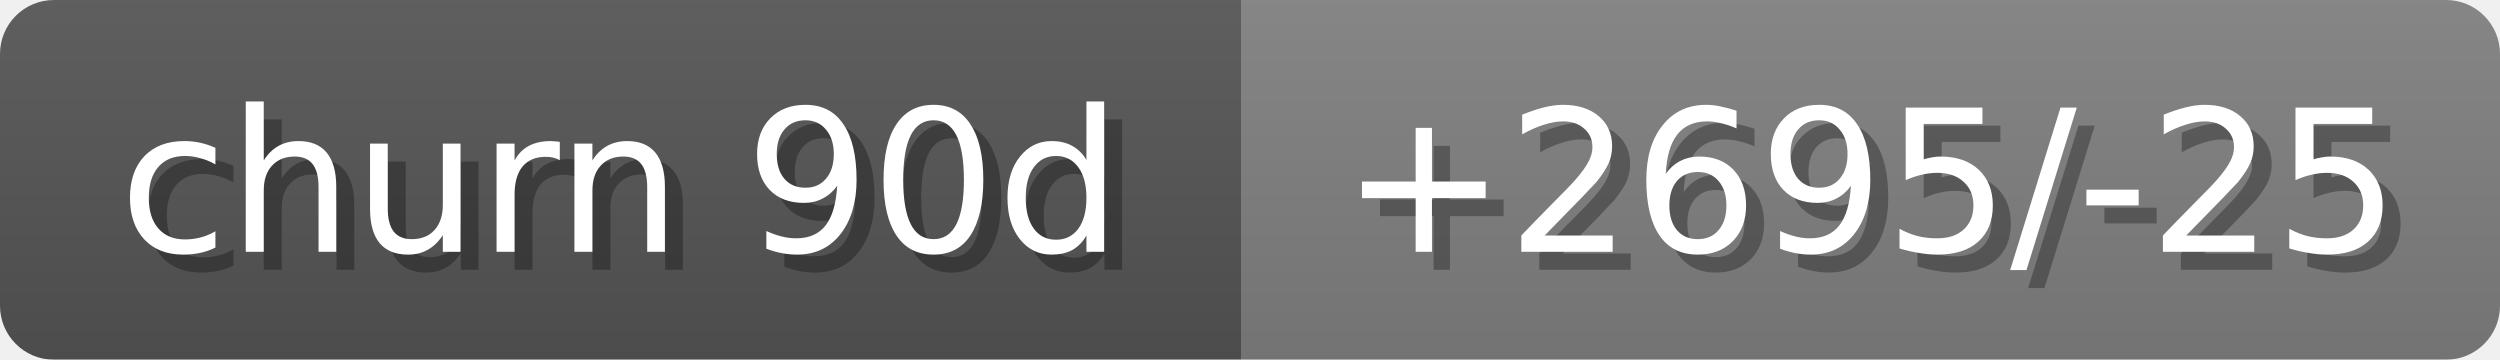
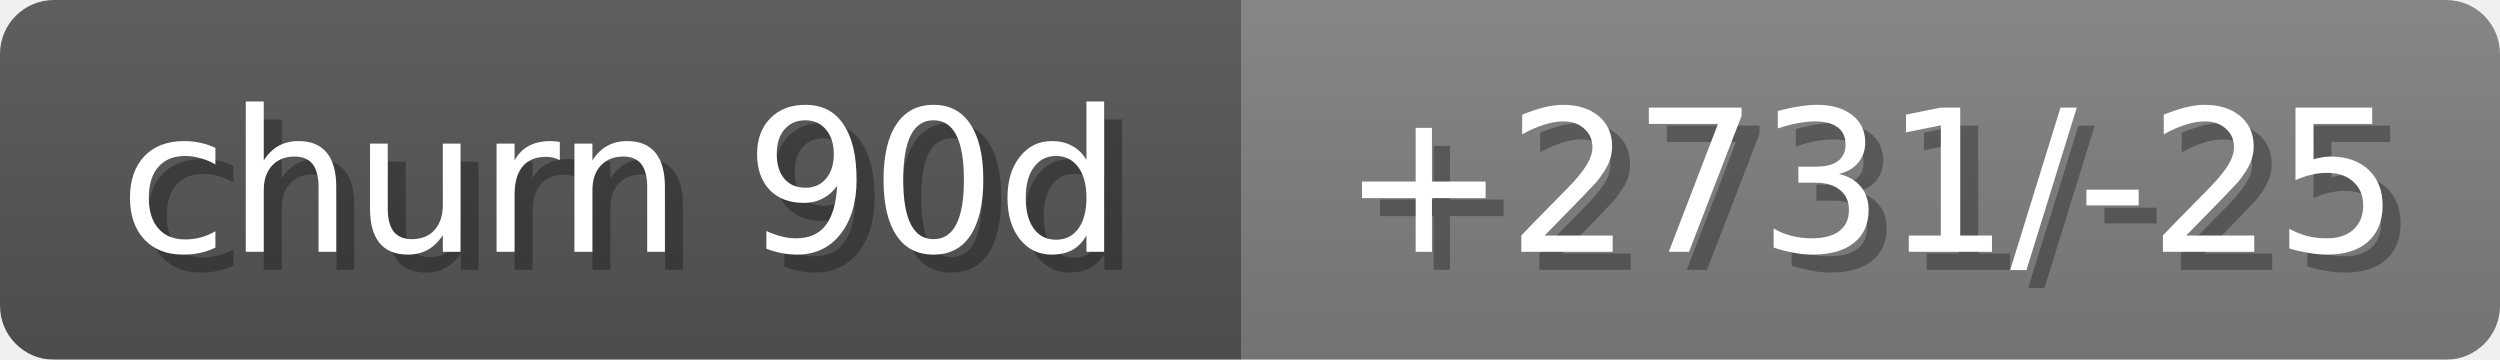
<svg xmlns="http://www.w3.org/2000/svg" width="139" height="20">
  <linearGradient id="b" x2="0" y2="100%">
    <stop offset="0" stop-color="#bbb" stop-opacity=".1" />
    <stop offset="1" stop-opacity=".1" />
  </linearGradient>
  <mask id="anybadge_18">
    <rect width="139" height="20" rx="3" fill="#fff" />
  </mask>
  <g mask="url(#anybadge_18)">
    <path fill="#555" d="M0 0h69v20H0z" />
    <path fill="#808080" d="M69 0h70v20H69z" />
    <path fill="url(#b)" d="M0 0h139v20H0z" />
  </g>
  <g fill="#fff" text-anchor="middle" font-family="DejaVu Sans,Verdana,Geneva,sans-serif" font-size="11">
    <text x="35.5" y="15" fill="#010101" fill-opacity=".3">churn 90d</text>
    <text x="34.5" y="14">churn 90d</text>
  </g>
  <g fill="#fff" text-anchor="middle" font-family="DejaVu Sans,Verdana,Geneva,sans-serif" font-size="11">
-     <text x="105.0" y="15" fill="#010101" fill-opacity=".3">+2695/-25</text>
-     <text x="104.0" y="14">+2695/-25</text>
+     <text x="105.0" y="15" fill="#010101" fill-opacity=".3">+2731/-25</text>
+     <text x="104.0" y="14">+2731/-25</text>
  </g>
</svg>
